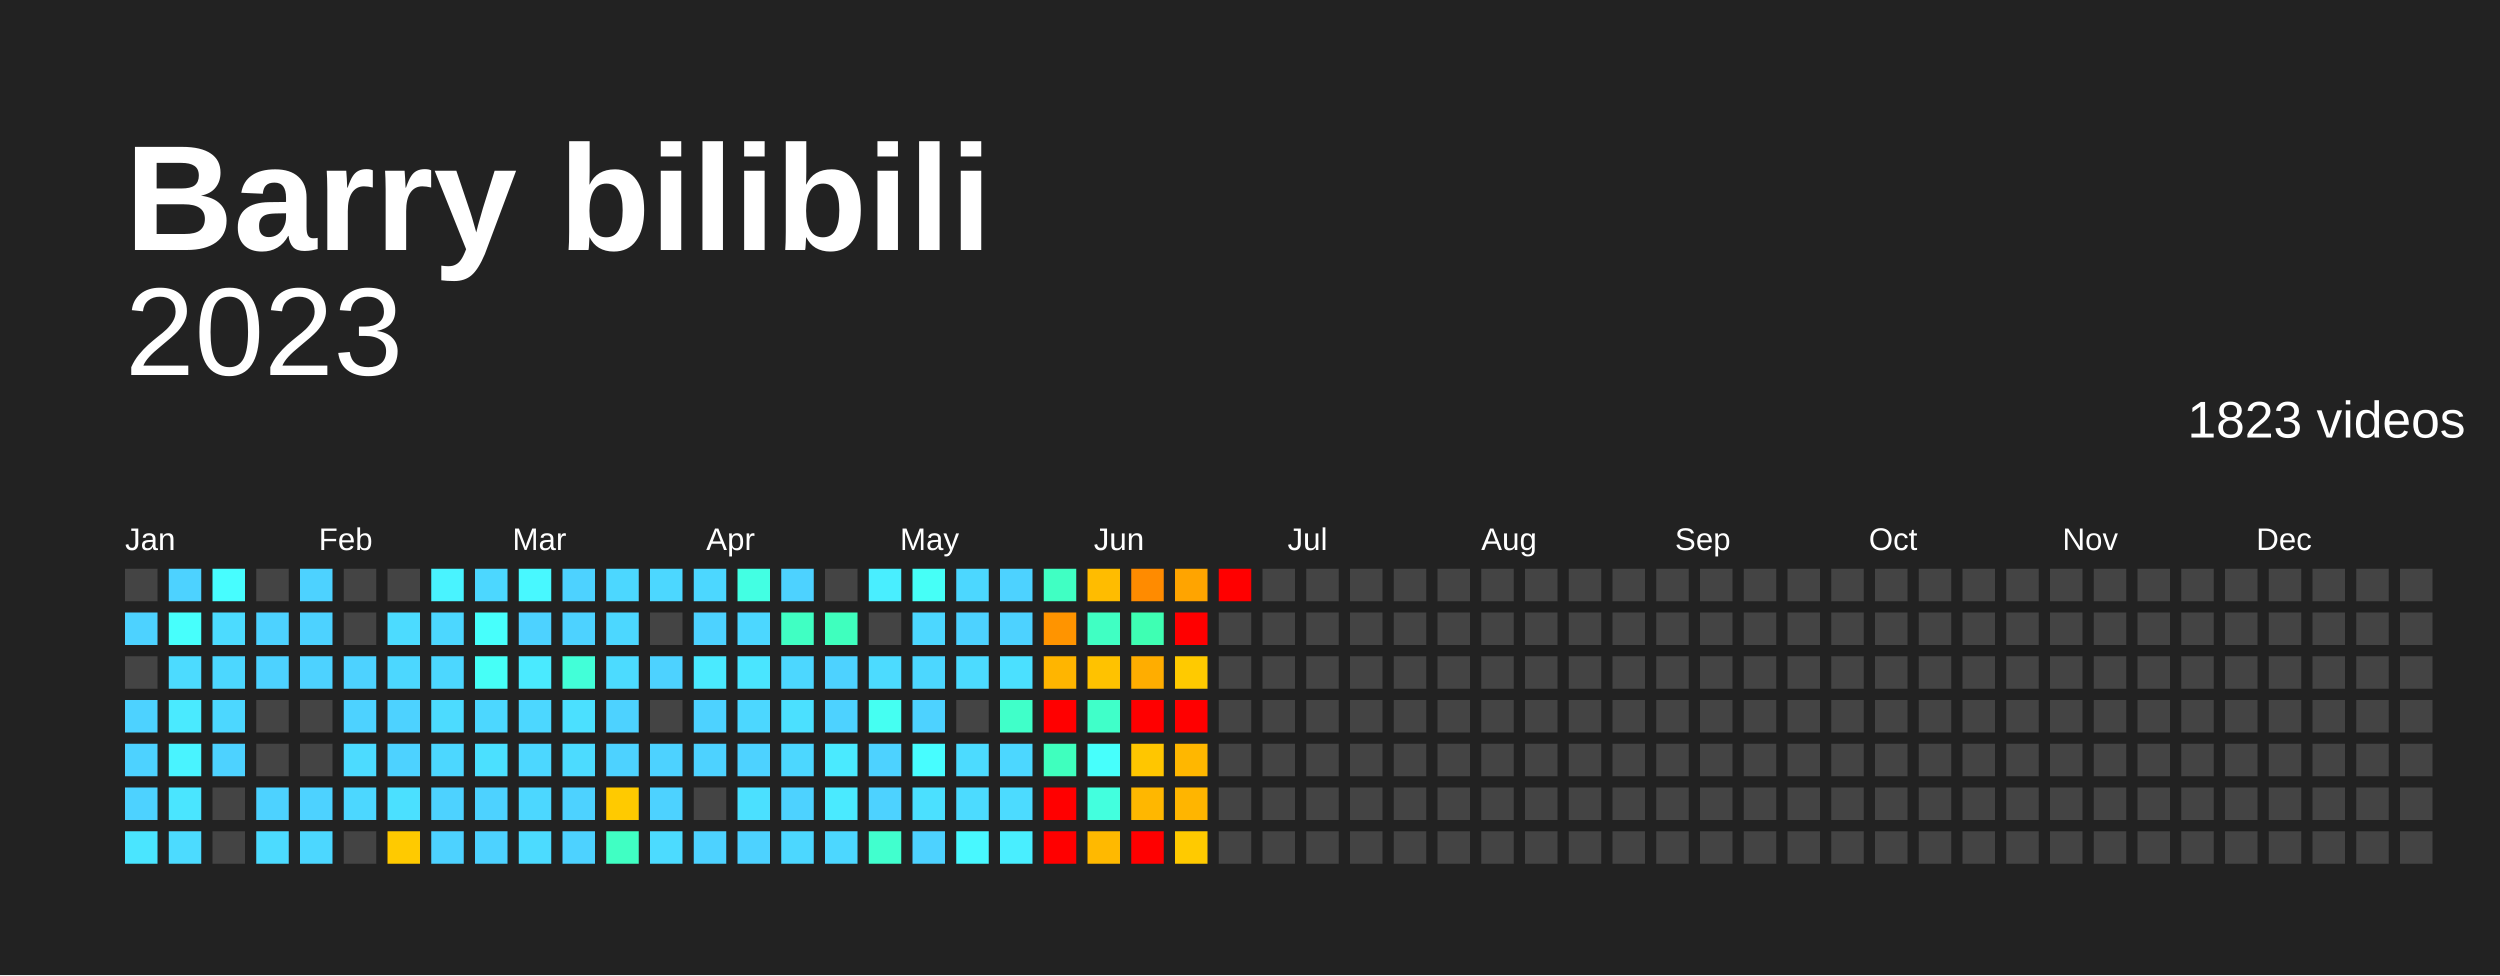
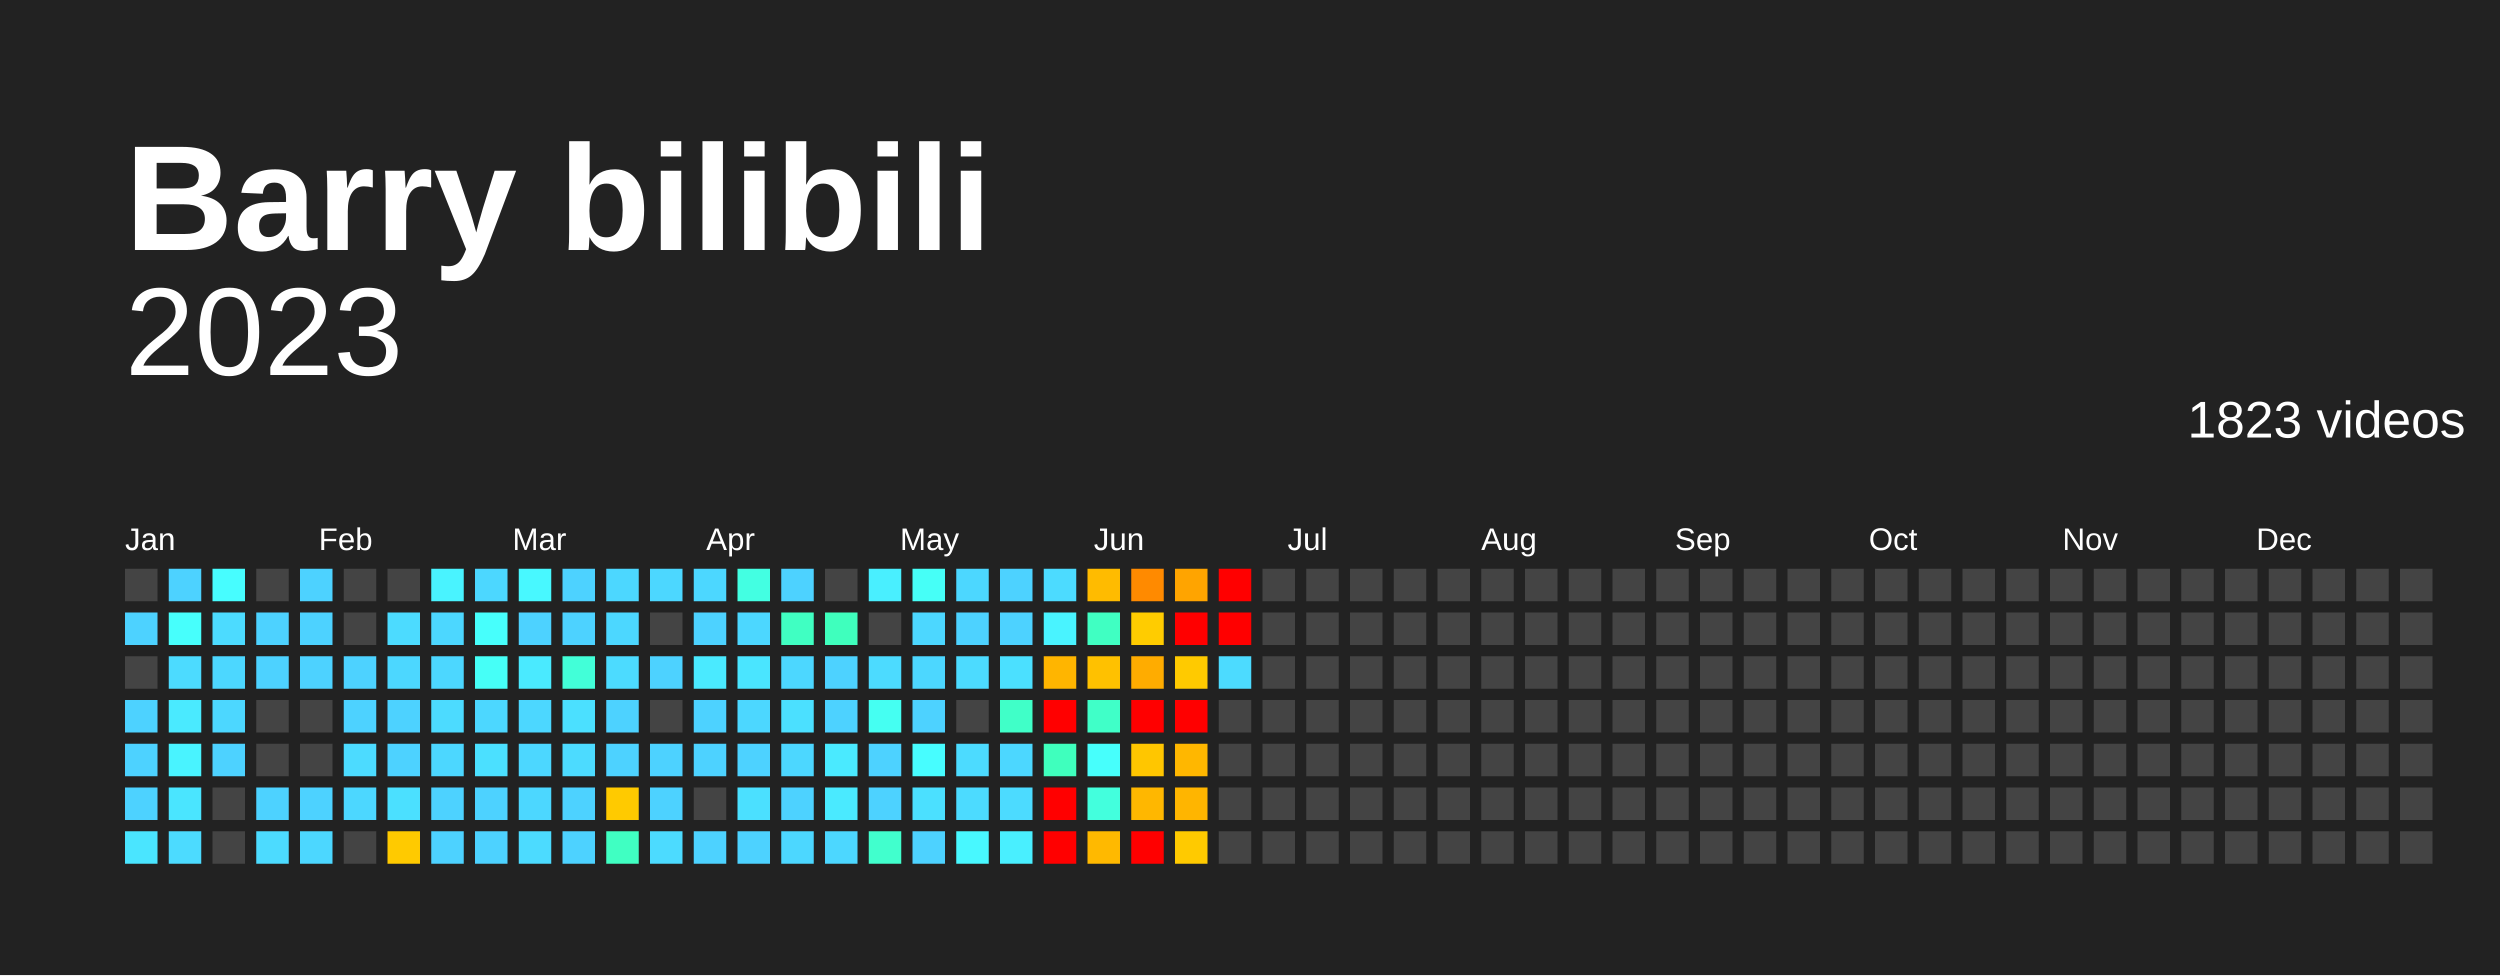
<svg xmlns="http://www.w3.org/2000/svg" baseProfile="full" height="78mm" version="1.1" viewBox="0,0,200,78" width="200mm">
  <defs />
  <rect fill="#222222" height="78" width="200" x="0" y="0" />
  <text fill="#FFFFFF" style="font-size:12px; font-family:Arial; font-weight:bold;" x="10" y="20">Barry bilibili</text>
  <text alignment-baseline="hanging" fill="#FFFFFF" style="font-size:10.0px; font-family:Arial;" x="10" y="30">2023</text>
  <text alignment-baseline="hanging" fill="#FFFFFF" style="font-size:4.125px; font-family:Arial;" x="175" y="35">1823 videos</text>
  <text fill="#FFFFFF" style="font-size:2.5px; font-family:Arial" x="10.0" y="44">Jan</text>
  <text fill="#FFFFFF" style="font-size:2.5px; font-family:Arial" x="25.5" y="44">Feb</text>
  <text fill="#FFFFFF" style="font-size:2.5px; font-family:Arial" x="41.0" y="44">Mar</text>
  <text fill="#FFFFFF" style="font-size:2.5px; font-family:Arial" x="56.5" y="44">Apr</text>
  <text fill="#FFFFFF" style="font-size:2.5px; font-family:Arial" x="72.0" y="44">May</text>
  <text fill="#FFFFFF" style="font-size:2.5px; font-family:Arial" x="87.5" y="44">Jun</text>
  <text fill="#FFFFFF" style="font-size:2.5px; font-family:Arial" x="103.0" y="44">Jul</text>
  <text fill="#FFFFFF" style="font-size:2.5px; font-family:Arial" x="118.5" y="44">Aug</text>
  <text fill="#FFFFFF" style="font-size:2.5px; font-family:Arial" x="134.0" y="44">Sep</text>
  <text fill="#FFFFFF" style="font-size:2.5px; font-family:Arial" x="149.5" y="44">Oct</text>
  <text fill="#FFFFFF" style="font-size:2.5px; font-family:Arial" x="165.0" y="44">Nov</text>
  <text fill="#FFFFFF" style="font-size:2.5px; font-family:Arial" x="180.5" y="44">Dec</text>
  <rect fill="#444444" height="2.6" width="2.6" x="10.0" y="45.5" />
  <rect fill="#4dd2ff" height="2.6" width="2.6" x="10.0" y="49.0" />
  <rect fill="#444444" height="2.6" width="2.6" x="10.0" y="52.5" />
  <rect fill="#4dd2ff" height="2.6" width="2.6" x="10.0" y="56.0" />
  <rect fill="#4dd2ff" height="2.6" width="2.6" x="10.0" y="59.5" />
  <rect fill="#4dd2ff" height="2.6" width="2.6" x="10.0" y="63.0" />
  <rect fill="#4ae5ff" height="2.6" width="2.6" x="10.0" y="66.5" />
  <rect fill="#4dd2ff" height="2.6" width="2.6" x="13.5" y="45.5" />
  <rect fill="#47fffc" height="2.6" width="2.6" x="13.5" y="49.0" />
  <rect fill="#4cdbff" height="2.6" width="2.6" x="13.5" y="52.5" />
  <rect fill="#4aeaff" height="2.6" width="2.6" x="13.5" y="56.0" />
  <rect fill="#49f3ff" height="2.6" width="2.6" x="13.5" y="59.5" />
  <rect fill="#4ae5ff" height="2.6" width="2.6" x="13.5" y="63.0" />
  <rect fill="#4cdbff" height="2.6" width="2.6" x="13.5" y="66.5" />
  <rect fill="#47fdff" height="2.6" width="2.6" x="17.0" y="45.5" />
  <rect fill="#4cdbff" height="2.6" width="2.6" x="17.0" y="49.0" />
  <rect fill="#4cd7ff" height="2.6" width="2.6" x="17.0" y="52.5" />
  <rect fill="#4cd7ff" height="2.6" width="2.6" x="17.0" y="56.0" />
  <rect fill="#4dd2ff" height="2.6" width="2.6" x="17.0" y="59.5" />
  <rect fill="#444444" height="2.6" width="2.6" x="17.0" y="63.0" />
  <rect fill="#444444" height="2.6" width="2.6" x="17.0" y="66.5" />
  <rect fill="#444444" height="2.6" width="2.6" x="20.5" y="45.5" />
  <rect fill="#4dd2ff" height="2.6" width="2.6" x="20.5" y="49.0" />
  <rect fill="#4dd2ff" height="2.6" width="2.6" x="20.5" y="52.5" />
  <rect fill="#444444" height="2.6" width="2.6" x="20.5" y="56.0" />
  <rect fill="#444444" height="2.6" width="2.6" x="20.5" y="59.5" />
  <rect fill="#4dd2ff" height="2.6" width="2.6" x="20.5" y="63.0" />
  <rect fill="#4cdbff" height="2.6" width="2.6" x="20.5" y="66.5" />
  <rect fill="#4dd2ff" height="2.6" width="2.6" x="24.0" y="45.5" />
  <rect fill="#4dd2ff" height="2.6" width="2.6" x="24.0" y="49.0" />
  <rect fill="#4dd2ff" height="2.6" width="2.6" x="24.0" y="52.5" />
  <rect fill="#444444" height="2.6" width="2.6" x="24.0" y="56.0" />
  <rect fill="#444444" height="2.6" width="2.6" x="24.0" y="59.5" />
  <rect fill="#4dd2ff" height="2.6" width="2.6" x="24.0" y="63.0" />
  <rect fill="#4cd7ff" height="2.6" width="2.6" x="24.0" y="66.5" />
  <rect fill="#444444" height="2.6" width="2.6" x="27.5" y="45.5" />
  <rect fill="#444444" height="2.6" width="2.6" x="27.5" y="49.0" />
  <rect fill="#4dd2ff" height="2.6" width="2.6" x="27.5" y="52.5" />
  <rect fill="#4dd2ff" height="2.6" width="2.6" x="27.5" y="56.0" />
  <rect fill="#4cdbff" height="2.6" width="2.6" x="27.5" y="59.5" />
  <rect fill="#4cd7ff" height="2.6" width="2.6" x="27.5" y="63.0" />
  <rect fill="#444444" height="2.6" width="2.6" x="27.5" y="66.5" />
  <rect fill="#444444" height="2.6" width="2.6" x="31.0" y="45.5" />
  <rect fill="#4cdbff" height="2.6" width="2.6" x="31.0" y="49.0" />
  <rect fill="#4cd7ff" height="2.6" width="2.6" x="31.0" y="52.5" />
  <rect fill="#4dd2ff" height="2.6" width="2.6" x="31.0" y="56.0" />
  <rect fill="#4dd2ff" height="2.6" width="2.6" x="31.0" y="59.5" />
  <rect fill="#4be0ff" height="2.6" width="2.6" x="31.0" y="63.0" />
  <rect fill="#ffca00" height="2.6" width="2.6" x="31.0" y="66.5" />
  <rect fill="#49f3ff" height="2.6" width="2.6" x="34.5" y="45.5" />
  <rect fill="#4cd7ff" height="2.6" width="2.6" x="34.5" y="49.0" />
  <rect fill="#4cd7ff" height="2.6" width="2.6" x="34.5" y="52.5" />
  <rect fill="#4cdbff" height="2.6" width="2.6" x="34.5" y="56.0" />
  <rect fill="#4cd7ff" height="2.6" width="2.6" x="34.5" y="59.5" />
  <rect fill="#4dd2ff" height="2.6" width="2.6" x="34.5" y="63.0" />
  <rect fill="#4dd2ff" height="2.6" width="2.6" x="34.5" y="66.5" />
  <rect fill="#4cd7ff" height="2.6" width="2.6" x="38.0" y="45.5" />
  <rect fill="#47fffc" height="2.6" width="2.6" x="38.0" y="49.0" />
  <rect fill="#46fff7" height="2.6" width="2.6" x="38.0" y="52.5" />
  <rect fill="#4cd7ff" height="2.6" width="2.6" x="38.0" y="56.0" />
  <rect fill="#4be0ff" height="2.6" width="2.6" x="38.0" y="59.5" />
  <rect fill="#4dd2ff" height="2.6" width="2.6" x="38.0" y="63.0" />
  <rect fill="#4dd2ff" height="2.6" width="2.6" x="38.0" y="66.5" />
  <rect fill="#48f8ff" height="2.6" width="2.6" x="41.5" y="45.5" />
  <rect fill="#4dd2ff" height="2.6" width="2.6" x="41.5" y="49.0" />
  <rect fill="#4aeaff" height="2.6" width="2.6" x="41.5" y="52.5" />
  <rect fill="#4cd7ff" height="2.6" width="2.6" x="41.5" y="56.0" />
  <rect fill="#4cd7ff" height="2.6" width="2.6" x="41.5" y="59.5" />
  <rect fill="#4cd7ff" height="2.6" width="2.6" x="41.5" y="63.0" />
  <rect fill="#4cdbff" height="2.6" width="2.6" x="41.5" y="66.5" />
  <rect fill="#4dd2ff" height="2.6" width="2.6" x="45.0" y="45.5" />
  <rect fill="#4dd2ff" height="2.6" width="2.6" x="45.0" y="49.0" />
  <rect fill="#42ffd8" height="2.6" width="2.6" x="45.0" y="52.5" />
  <rect fill="#4be0ff" height="2.6" width="2.6" x="45.0" y="56.0" />
  <rect fill="#4cdbff" height="2.6" width="2.6" x="45.0" y="59.5" />
  <rect fill="#4dd2ff" height="2.6" width="2.6" x="45.0" y="63.0" />
  <rect fill="#4dd2ff" height="2.6" width="2.6" x="45.0" y="66.5" />
  <rect fill="#4cd7ff" height="2.6" width="2.6" x="48.5" y="45.5" />
  <rect fill="#4cd7ff" height="2.6" width="2.6" x="48.5" y="49.0" />
  <rect fill="#4cdbff" height="2.6" width="2.6" x="48.5" y="52.5" />
  <rect fill="#4dd2ff" height="2.6" width="2.6" x="48.5" y="56.0" />
  <rect fill="#4dd2ff" height="2.6" width="2.6" x="48.5" y="59.5" />
  <rect fill="#ffca00" height="2.6" width="2.6" x="48.5" y="63.0" />
-   <rect fill="#40ffc3" height="2.6" width="2.6" x="48.5" y="66.5" />
+   <rect fill="#40ffc2" height="2.6" width="2.6" x="48.5" y="66.5" />
  <rect fill="#4cd7ff" height="2.6" width="2.6" x="52.0" y="45.5" />
  <rect fill="#444444" height="2.6" width="2.6" x="52.0" y="49.0" />
  <rect fill="#4dd2ff" height="2.6" width="2.6" x="52.0" y="52.5" />
  <rect fill="#444444" height="2.6" width="2.6" x="52.0" y="56.0" />
  <rect fill="#4dd2ff" height="2.6" width="2.6" x="52.0" y="59.5" />
  <rect fill="#4dd2ff" height="2.6" width="2.6" x="52.0" y="63.0" />
  <rect fill="#4cdbff" height="2.6" width="2.6" x="52.0" y="66.5" />
  <rect fill="#4cd7ff" height="2.6" width="2.6" x="55.5" y="45.5" />
  <rect fill="#4dd2ff" height="2.6" width="2.6" x="55.5" y="49.0" />
  <rect fill="#4aeaff" height="2.6" width="2.6" x="55.5" y="52.5" />
  <rect fill="#4dd2ff" height="2.6" width="2.6" x="55.5" y="56.0" />
  <rect fill="#4dd2ff" height="2.6" width="2.6" x="55.5" y="59.5" />
  <rect fill="#444444" height="2.6" width="2.6" x="55.5" y="63.0" />
  <rect fill="#4dd2ff" height="2.6" width="2.6" x="55.5" y="66.5" />
-   <rect fill="#43ffe3" height="2.6" width="2.6" x="59.0" y="45.5" />
+   <rect fill="#43ffe2" height="2.6" width="2.6" x="59.0" y="45.5" />
  <rect fill="#4cd7ff" height="2.6" width="2.6" x="59.0" y="49.0" />
  <rect fill="#4ae5ff" height="2.6" width="2.6" x="59.0" y="52.5" />
  <rect fill="#4cd7ff" height="2.6" width="2.6" x="59.0" y="56.0" />
  <rect fill="#4dd2ff" height="2.6" width="2.6" x="59.0" y="59.5" />
  <rect fill="#4be0ff" height="2.6" width="2.6" x="59.0" y="63.0" />
  <rect fill="#4dd2ff" height="2.6" width="2.6" x="59.0" y="66.5" />
  <rect fill="#4dd2ff" height="2.6" width="2.6" x="62.5" y="45.5" />
-   <rect fill="#40ffc3" height="2.6" width="2.6" x="62.5" y="49.0" />
+   <rect fill="#40ffc2" height="2.6" width="2.6" x="62.5" y="49.0" />
  <rect fill="#4cd7ff" height="2.6" width="2.6" x="62.5" y="52.5" />
  <rect fill="#4be0ff" height="2.6" width="2.6" x="62.5" y="56.0" />
  <rect fill="#4cd7ff" height="2.6" width="2.6" x="62.5" y="59.5" />
  <rect fill="#4dd2ff" height="2.6" width="2.6" x="62.5" y="63.0" />
  <rect fill="#4cd7ff" height="2.6" width="2.6" x="62.5" y="66.5" />
  <rect fill="#444444" height="2.6" width="2.6" x="66.0" y="45.5" />
-   <rect fill="#3fffbe" height="2.6" width="2.6" x="66.0" y="49.0" />
+   <rect fill="#3fffbd" height="2.6" width="2.6" x="66.0" y="49.0" />
  <rect fill="#4dd2ff" height="2.6" width="2.6" x="66.0" y="52.5" />
  <rect fill="#4dd2ff" height="2.6" width="2.6" x="66.0" y="56.0" />
  <rect fill="#4aeaff" height="2.6" width="2.6" x="66.0" y="59.5" />
  <rect fill="#4aeaff" height="2.6" width="2.6" x="66.0" y="63.0" />
  <rect fill="#4cd7ff" height="2.6" width="2.6" x="66.0" y="66.5" />
-   <rect fill="#49eeff" height="2.6" width="2.6" x="69.5" y="45.5" />
+   <rect fill="#49efff" height="2.6" width="2.6" x="69.5" y="45.5" />
  <rect fill="#444444" height="2.6" width="2.6" x="69.5" y="49.0" />
  <rect fill="#4cdbff" height="2.6" width="2.6" x="69.5" y="52.5" />
  <rect fill="#45fff2" height="2.6" width="2.6" x="69.5" y="56.0" />
  <rect fill="#4dd2ff" height="2.6" width="2.6" x="69.5" y="59.5" />
  <rect fill="#4dd2ff" height="2.6" width="2.6" x="69.5" y="63.0" />
-   <rect fill="#41ffce" height="2.6" width="2.6" x="69.5" y="66.5" />
+   <rect fill="#41ffcd" height="2.6" width="2.6" x="69.5" y="66.5" />
  <rect fill="#46fff7" height="2.6" width="2.6" x="73.0" y="45.5" />
  <rect fill="#4cd7ff" height="2.6" width="2.6" x="73.0" y="49.0" />
  <rect fill="#4cd7ff" height="2.6" width="2.6" x="73.0" y="52.5" />
  <rect fill="#4dd2ff" height="2.6" width="2.6" x="73.0" y="56.0" />
  <rect fill="#47fdff" height="2.6" width="2.6" x="73.0" y="59.5" />
  <rect fill="#4be0ff" height="2.6" width="2.6" x="73.0" y="63.0" />
  <rect fill="#4dd2ff" height="2.6" width="2.6" x="73.0" y="66.5" />
  <rect fill="#4cd7ff" height="2.6" width="2.6" x="76.5" y="45.5" />
  <rect fill="#4dd2ff" height="2.6" width="2.6" x="76.5" y="49.0" />
  <rect fill="#4cdbff" height="2.6" width="2.6" x="76.5" y="52.5" />
  <rect fill="#444444" height="2.6" width="2.6" x="76.5" y="56.0" />
  <rect fill="#4cdbff" height="2.6" width="2.6" x="76.5" y="59.5" />
  <rect fill="#4cdbff" height="2.6" width="2.6" x="76.5" y="63.0" />
  <rect fill="#48f8ff" height="2.6" width="2.6" x="76.5" y="66.5" />
  <rect fill="#4dd2ff" height="2.6" width="2.6" x="80.0" y="45.5" />
  <rect fill="#4dd2ff" height="2.6" width="2.6" x="80.0" y="49.0" />
  <rect fill="#4be0ff" height="2.6" width="2.6" x="80.0" y="52.5" />
-   <rect fill="#40ffc9" height="2.6" width="2.6" x="80.0" y="56.0" />
+   <rect fill="#40ffc8" height="2.6" width="2.6" x="80.0" y="56.0" />
  <rect fill="#4cd7ff" height="2.6" width="2.6" x="80.0" y="59.5" />
  <rect fill="#4cdbff" height="2.6" width="2.6" x="80.0" y="63.0" />
-   <rect fill="#49eeff" height="2.6" width="2.6" x="80.0" y="66.5" />
-   <rect fill="#40ffc3" height="2.6" width="2.6" x="83.5" y="45.5" />
-   <rect fill="#ff9400" height="2.6" width="2.6" x="83.5" y="49.0" />
+   <rect fill="#49efff" height="2.6" width="2.6" x="80.0" y="66.5" />
+   <rect fill="#4cdbff" height="2.6" width="2.6" x="83.5" y="45.5" />
+   <rect fill="#49f3ff" height="2.6" width="2.6" x="83.5" y="49.0" />
  <rect fill="#ffb500" height="2.6" width="2.6" x="83.5" y="52.5" />
  <rect fill="red" height="2.6" width="2.6" x="83.5" y="56.0" />
-   <rect fill="#3fffbe" height="2.6" width="2.6" x="83.5" y="59.5" />
+   <rect fill="#3fffbd" height="2.6" width="2.6" x="83.5" y="59.5" />
  <rect fill="red" height="2.6" width="2.6" x="83.5" y="63.0" />
  <rect fill="red" height="2.6" width="2.6" x="83.5" y="66.5" />
-   <rect fill="#ffbc00" height="2.6" width="2.6" x="87.0" y="45.5" />
-   <rect fill="#40ffc3" height="2.6" width="2.6" x="87.0" y="49.0" />
-   <rect fill="#ffc200" height="2.6" width="2.6" x="87.0" y="52.5" />
-   <rect fill="#40ffc9" height="2.6" width="2.6" x="87.0" y="56.0" />
+   <rect fill="#ffbb00" height="2.6" width="2.6" x="87.0" y="45.5" />
+   <rect fill="#40ffc2" height="2.6" width="2.6" x="87.0" y="49.0" />
+   <rect fill="#ffc100" height="2.6" width="2.6" x="87.0" y="52.5" />
+   <rect fill="#40ffc8" height="2.6" width="2.6" x="87.0" y="56.0" />
  <rect fill="#47fffc" height="2.6" width="2.6" x="87.0" y="59.5" />
-   <rect fill="#43ffde" height="2.6" width="2.6" x="87.0" y="63.0" />
+   <rect fill="#43ffdd" height="2.6" width="2.6" x="87.0" y="63.0" />
  <rect fill="#ffb900" height="2.6" width="2.6" x="87.0" y="66.5" />
-   <rect fill="#ff8b00" height="2.6" width="2.6" x="90.5" y="45.5" />
-   <rect fill="#3effb3" height="2.6" width="2.6" x="90.5" y="49.0" />
-   <rect fill="#ffad00" height="2.6" width="2.6" x="90.5" y="52.5" />
+   <rect fill="#ff8a00" height="2.6" width="2.6" x="90.5" y="45.5" />
+   <rect fill="#ffcc00" height="2.6" width="2.6" x="90.5" y="49.0" />
+   <rect fill="#ffac00" height="2.6" width="2.6" x="90.5" y="52.5" />
  <rect fill="red" height="2.6" width="2.6" x="90.5" y="56.0" />
  <rect fill="#ffc600" height="2.6" width="2.6" x="90.5" y="59.5" />
  <rect fill="#ffb700" height="2.6" width="2.6" x="90.5" y="63.0" />
  <rect fill="red" height="2.6" width="2.6" x="90.5" y="66.5" />
  <rect fill="#ffa400" height="2.6" width="2.6" x="94.0" y="45.5" />
  <rect fill="red" height="2.6" width="2.6" x="94.0" y="49.0" />
  <rect fill="#ffca00" height="2.6" width="2.6" x="94.0" y="52.5" />
  <rect fill="red" height="2.6" width="2.6" x="94.0" y="56.0" />
  <rect fill="#ffb700" height="2.6" width="2.6" x="94.0" y="59.5" />
  <rect fill="#ffb500" height="2.6" width="2.6" x="94.0" y="63.0" />
  <rect fill="#ffca00" height="2.6" width="2.6" x="94.0" y="66.5" />
  <rect fill="red" height="2.6" width="2.6" x="97.5" y="45.5" />
-   <rect fill="#444444" height="2.6" width="2.6" x="97.5" y="49.0" />
-   <rect fill="#444444" height="2.6" width="2.6" x="97.5" y="52.5" />
+   <rect fill="red" height="2.6" width="2.6" x="97.5" y="49.0" />
+   <rect fill="#4cdbff" height="2.6" width="2.6" x="97.5" y="52.5" />
  <rect fill="#444444" height="2.6" width="2.6" x="97.5" y="56.0" />
  <rect fill="#444444" height="2.6" width="2.6" x="97.5" y="59.5" />
  <rect fill="#444444" height="2.6" width="2.6" x="97.5" y="63.0" />
  <rect fill="#444444" height="2.6" width="2.6" x="97.5" y="66.5" />
  <rect fill="#444444" height="2.6" width="2.6" x="101.0" y="45.5" />
  <rect fill="#444444" height="2.6" width="2.6" x="101.0" y="49.0" />
  <rect fill="#444444" height="2.6" width="2.6" x="101.0" y="52.5" />
  <rect fill="#444444" height="2.6" width="2.6" x="101.0" y="56.0" />
  <rect fill="#444444" height="2.6" width="2.6" x="101.0" y="59.5" />
  <rect fill="#444444" height="2.6" width="2.6" x="101.0" y="63.0" />
  <rect fill="#444444" height="2.6" width="2.6" x="101.0" y="66.5" />
  <rect fill="#444444" height="2.6" width="2.6" x="104.5" y="45.5" />
  <rect fill="#444444" height="2.6" width="2.6" x="104.5" y="49.0" />
  <rect fill="#444444" height="2.6" width="2.6" x="104.5" y="52.5" />
  <rect fill="#444444" height="2.6" width="2.6" x="104.5" y="56.0" />
  <rect fill="#444444" height="2.6" width="2.6" x="104.5" y="59.5" />
  <rect fill="#444444" height="2.6" width="2.6" x="104.5" y="63.0" />
  <rect fill="#444444" height="2.6" width="2.6" x="104.5" y="66.5" />
  <rect fill="#444444" height="2.6" width="2.6" x="108.0" y="45.5" />
  <rect fill="#444444" height="2.6" width="2.6" x="108.0" y="49.0" />
  <rect fill="#444444" height="2.6" width="2.6" x="108.0" y="52.5" />
  <rect fill="#444444" height="2.6" width="2.6" x="108.0" y="56.0" />
  <rect fill="#444444" height="2.6" width="2.6" x="108.0" y="59.5" />
  <rect fill="#444444" height="2.6" width="2.6" x="108.0" y="63.0" />
  <rect fill="#444444" height="2.6" width="2.6" x="108.0" y="66.5" />
  <rect fill="#444444" height="2.6" width="2.6" x="111.5" y="45.5" />
  <rect fill="#444444" height="2.6" width="2.6" x="111.5" y="49.0" />
  <rect fill="#444444" height="2.6" width="2.6" x="111.5" y="52.5" />
  <rect fill="#444444" height="2.6" width="2.6" x="111.5" y="56.0" />
  <rect fill="#444444" height="2.6" width="2.6" x="111.5" y="59.5" />
  <rect fill="#444444" height="2.6" width="2.6" x="111.5" y="63.0" />
  <rect fill="#444444" height="2.6" width="2.6" x="111.5" y="66.5" />
  <rect fill="#444444" height="2.6" width="2.6" x="115.0" y="45.5" />
  <rect fill="#444444" height="2.6" width="2.6" x="115.0" y="49.0" />
  <rect fill="#444444" height="2.6" width="2.6" x="115.0" y="52.5" />
  <rect fill="#444444" height="2.6" width="2.6" x="115.0" y="56.0" />
  <rect fill="#444444" height="2.6" width="2.6" x="115.0" y="59.5" />
  <rect fill="#444444" height="2.6" width="2.6" x="115.0" y="63.0" />
  <rect fill="#444444" height="2.6" width="2.6" x="115.0" y="66.5" />
  <rect fill="#444444" height="2.6" width="2.6" x="118.5" y="45.5" />
  <rect fill="#444444" height="2.6" width="2.6" x="118.5" y="49.0" />
  <rect fill="#444444" height="2.6" width="2.6" x="118.5" y="52.5" />
  <rect fill="#444444" height="2.6" width="2.6" x="118.5" y="56.0" />
  <rect fill="#444444" height="2.6" width="2.6" x="118.5" y="59.5" />
  <rect fill="#444444" height="2.6" width="2.6" x="118.5" y="63.0" />
  <rect fill="#444444" height="2.6" width="2.6" x="118.5" y="66.5" />
  <rect fill="#444444" height="2.6" width="2.6" x="122.0" y="45.5" />
  <rect fill="#444444" height="2.6" width="2.6" x="122.0" y="49.0" />
  <rect fill="#444444" height="2.6" width="2.6" x="122.0" y="52.5" />
  <rect fill="#444444" height="2.6" width="2.6" x="122.0" y="56.0" />
  <rect fill="#444444" height="2.6" width="2.6" x="122.0" y="59.5" />
  <rect fill="#444444" height="2.6" width="2.6" x="122.0" y="63.0" />
  <rect fill="#444444" height="2.6" width="2.6" x="122.0" y="66.5" />
  <rect fill="#444444" height="2.6" width="2.6" x="125.5" y="45.5" />
  <rect fill="#444444" height="2.6" width="2.6" x="125.5" y="49.0" />
  <rect fill="#444444" height="2.6" width="2.6" x="125.5" y="52.5" />
  <rect fill="#444444" height="2.6" width="2.6" x="125.5" y="56.0" />
  <rect fill="#444444" height="2.6" width="2.6" x="125.5" y="59.5" />
  <rect fill="#444444" height="2.6" width="2.6" x="125.5" y="63.0" />
  <rect fill="#444444" height="2.6" width="2.6" x="125.5" y="66.5" />
  <rect fill="#444444" height="2.6" width="2.6" x="129.0" y="45.5" />
  <rect fill="#444444" height="2.6" width="2.6" x="129.0" y="49.0" />
  <rect fill="#444444" height="2.6" width="2.6" x="129.0" y="52.5" />
  <rect fill="#444444" height="2.6" width="2.6" x="129.0" y="56.0" />
  <rect fill="#444444" height="2.6" width="2.6" x="129.0" y="59.5" />
  <rect fill="#444444" height="2.6" width="2.6" x="129.0" y="63.0" />
  <rect fill="#444444" height="2.6" width="2.6" x="129.0" y="66.5" />
  <rect fill="#444444" height="2.6" width="2.6" x="132.5" y="45.5" />
  <rect fill="#444444" height="2.6" width="2.6" x="132.5" y="49.0" />
  <rect fill="#444444" height="2.6" width="2.6" x="132.5" y="52.5" />
  <rect fill="#444444" height="2.6" width="2.6" x="132.5" y="56.0" />
  <rect fill="#444444" height="2.6" width="2.6" x="132.5" y="59.5" />
  <rect fill="#444444" height="2.6" width="2.6" x="132.5" y="63.0" />
  <rect fill="#444444" height="2.6" width="2.6" x="132.5" y="66.5" />
  <rect fill="#444444" height="2.6" width="2.6" x="136.0" y="45.5" />
  <rect fill="#444444" height="2.6" width="2.6" x="136.0" y="49.0" />
  <rect fill="#444444" height="2.6" width="2.6" x="136.0" y="52.5" />
  <rect fill="#444444" height="2.6" width="2.6" x="136.0" y="56.0" />
  <rect fill="#444444" height="2.6" width="2.6" x="136.0" y="59.5" />
  <rect fill="#444444" height="2.6" width="2.6" x="136.0" y="63.0" />
  <rect fill="#444444" height="2.6" width="2.6" x="136.0" y="66.5" />
  <rect fill="#444444" height="2.6" width="2.6" x="139.5" y="45.5" />
  <rect fill="#444444" height="2.6" width="2.6" x="139.5" y="49.0" />
  <rect fill="#444444" height="2.6" width="2.6" x="139.5" y="52.5" />
  <rect fill="#444444" height="2.6" width="2.6" x="139.5" y="56.0" />
  <rect fill="#444444" height="2.6" width="2.6" x="139.5" y="59.5" />
  <rect fill="#444444" height="2.6" width="2.6" x="139.5" y="63.0" />
  <rect fill="#444444" height="2.6" width="2.6" x="139.5" y="66.5" />
  <rect fill="#444444" height="2.6" width="2.6" x="143.0" y="45.5" />
  <rect fill="#444444" height="2.6" width="2.6" x="143.0" y="49.0" />
  <rect fill="#444444" height="2.6" width="2.6" x="143.0" y="52.5" />
  <rect fill="#444444" height="2.6" width="2.6" x="143.0" y="56.0" />
  <rect fill="#444444" height="2.6" width="2.6" x="143.0" y="59.5" />
  <rect fill="#444444" height="2.6" width="2.6" x="143.0" y="63.0" />
  <rect fill="#444444" height="2.6" width="2.6" x="143.0" y="66.5" />
  <rect fill="#444444" height="2.6" width="2.6" x="146.5" y="45.5" />
  <rect fill="#444444" height="2.6" width="2.6" x="146.5" y="49.0" />
  <rect fill="#444444" height="2.6" width="2.6" x="146.5" y="52.5" />
  <rect fill="#444444" height="2.6" width="2.6" x="146.5" y="56.0" />
  <rect fill="#444444" height="2.6" width="2.6" x="146.5" y="59.5" />
  <rect fill="#444444" height="2.6" width="2.6" x="146.5" y="63.0" />
  <rect fill="#444444" height="2.6" width="2.6" x="146.5" y="66.5" />
  <rect fill="#444444" height="2.6" width="2.6" x="150.0" y="45.5" />
  <rect fill="#444444" height="2.6" width="2.6" x="150.0" y="49.0" />
  <rect fill="#444444" height="2.6" width="2.6" x="150.0" y="52.5" />
  <rect fill="#444444" height="2.6" width="2.6" x="150.0" y="56.0" />
  <rect fill="#444444" height="2.6" width="2.6" x="150.0" y="59.5" />
  <rect fill="#444444" height="2.6" width="2.6" x="150.0" y="63.0" />
  <rect fill="#444444" height="2.6" width="2.6" x="150.0" y="66.5" />
  <rect fill="#444444" height="2.6" width="2.6" x="153.5" y="45.5" />
  <rect fill="#444444" height="2.6" width="2.6" x="153.5" y="49.0" />
  <rect fill="#444444" height="2.6" width="2.6" x="153.5" y="52.5" />
  <rect fill="#444444" height="2.6" width="2.6" x="153.5" y="56.0" />
  <rect fill="#444444" height="2.6" width="2.6" x="153.5" y="59.5" />
  <rect fill="#444444" height="2.6" width="2.6" x="153.5" y="63.0" />
  <rect fill="#444444" height="2.6" width="2.6" x="153.5" y="66.5" />
  <rect fill="#444444" height="2.6" width="2.6" x="157.0" y="45.5" />
  <rect fill="#444444" height="2.6" width="2.6" x="157.0" y="49.0" />
  <rect fill="#444444" height="2.6" width="2.6" x="157.0" y="52.5" />
  <rect fill="#444444" height="2.6" width="2.6" x="157.0" y="56.0" />
  <rect fill="#444444" height="2.6" width="2.6" x="157.0" y="59.5" />
  <rect fill="#444444" height="2.6" width="2.6" x="157.0" y="63.0" />
  <rect fill="#444444" height="2.6" width="2.6" x="157.0" y="66.5" />
  <rect fill="#444444" height="2.6" width="2.6" x="160.5" y="45.5" />
  <rect fill="#444444" height="2.6" width="2.6" x="160.5" y="49.0" />
  <rect fill="#444444" height="2.6" width="2.6" x="160.5" y="52.5" />
  <rect fill="#444444" height="2.6" width="2.6" x="160.5" y="56.0" />
  <rect fill="#444444" height="2.6" width="2.6" x="160.5" y="59.5" />
  <rect fill="#444444" height="2.6" width="2.6" x="160.5" y="63.0" />
  <rect fill="#444444" height="2.6" width="2.6" x="160.5" y="66.5" />
  <rect fill="#444444" height="2.6" width="2.6" x="164.0" y="45.5" />
  <rect fill="#444444" height="2.6" width="2.6" x="164.0" y="49.0" />
  <rect fill="#444444" height="2.6" width="2.6" x="164.0" y="52.5" />
  <rect fill="#444444" height="2.6" width="2.6" x="164.0" y="56.0" />
  <rect fill="#444444" height="2.6" width="2.6" x="164.0" y="59.5" />
  <rect fill="#444444" height="2.6" width="2.6" x="164.0" y="63.0" />
  <rect fill="#444444" height="2.6" width="2.6" x="164.0" y="66.5" />
  <rect fill="#444444" height="2.6" width="2.6" x="167.5" y="45.5" />
  <rect fill="#444444" height="2.6" width="2.6" x="167.5" y="49.0" />
  <rect fill="#444444" height="2.6" width="2.6" x="167.5" y="52.5" />
  <rect fill="#444444" height="2.6" width="2.6" x="167.5" y="56.0" />
  <rect fill="#444444" height="2.6" width="2.6" x="167.5" y="59.5" />
  <rect fill="#444444" height="2.6" width="2.6" x="167.5" y="63.0" />
  <rect fill="#444444" height="2.6" width="2.6" x="167.5" y="66.5" />
  <rect fill="#444444" height="2.6" width="2.6" x="171.0" y="45.5" />
  <rect fill="#444444" height="2.6" width="2.6" x="171.0" y="49.0" />
  <rect fill="#444444" height="2.6" width="2.6" x="171.0" y="52.5" />
  <rect fill="#444444" height="2.6" width="2.6" x="171.0" y="56.0" />
  <rect fill="#444444" height="2.6" width="2.6" x="171.0" y="59.5" />
  <rect fill="#444444" height="2.6" width="2.6" x="171.0" y="63.0" />
  <rect fill="#444444" height="2.6" width="2.6" x="171.0" y="66.5" />
  <rect fill="#444444" height="2.6" width="2.6" x="174.5" y="45.5" />
  <rect fill="#444444" height="2.6" width="2.6" x="174.5" y="49.0" />
  <rect fill="#444444" height="2.6" width="2.6" x="174.5" y="52.5" />
  <rect fill="#444444" height="2.6" width="2.6" x="174.5" y="56.0" />
  <rect fill="#444444" height="2.6" width="2.6" x="174.5" y="59.5" />
  <rect fill="#444444" height="2.6" width="2.6" x="174.5" y="63.0" />
  <rect fill="#444444" height="2.6" width="2.6" x="174.5" y="66.5" />
  <rect fill="#444444" height="2.6" width="2.6" x="178.0" y="45.5" />
  <rect fill="#444444" height="2.6" width="2.6" x="178.0" y="49.0" />
  <rect fill="#444444" height="2.6" width="2.6" x="178.0" y="52.5" />
  <rect fill="#444444" height="2.6" width="2.6" x="178.0" y="56.0" />
  <rect fill="#444444" height="2.6" width="2.6" x="178.0" y="59.5" />
  <rect fill="#444444" height="2.6" width="2.6" x="178.0" y="63.0" />
  <rect fill="#444444" height="2.6" width="2.6" x="178.0" y="66.5" />
  <rect fill="#444444" height="2.6" width="2.6" x="181.5" y="45.5" />
  <rect fill="#444444" height="2.6" width="2.6" x="181.5" y="49.0" />
  <rect fill="#444444" height="2.6" width="2.6" x="181.5" y="52.5" />
  <rect fill="#444444" height="2.6" width="2.6" x="181.5" y="56.0" />
  <rect fill="#444444" height="2.6" width="2.6" x="181.5" y="59.5" />
  <rect fill="#444444" height="2.6" width="2.6" x="181.5" y="63.0" />
  <rect fill="#444444" height="2.6" width="2.6" x="181.5" y="66.5" />
  <rect fill="#444444" height="2.6" width="2.6" x="185.0" y="45.5" />
  <rect fill="#444444" height="2.6" width="2.6" x="185.0" y="49.0" />
  <rect fill="#444444" height="2.6" width="2.6" x="185.0" y="52.5" />
  <rect fill="#444444" height="2.6" width="2.6" x="185.0" y="56.0" />
  <rect fill="#444444" height="2.6" width="2.6" x="185.0" y="59.5" />
  <rect fill="#444444" height="2.6" width="2.6" x="185.0" y="63.0" />
  <rect fill="#444444" height="2.6" width="2.6" x="185.0" y="66.5" />
  <rect fill="#444444" height="2.6" width="2.6" x="188.5" y="45.5" />
  <rect fill="#444444" height="2.6" width="2.6" x="188.5" y="49.0" />
  <rect fill="#444444" height="2.6" width="2.6" x="188.5" y="52.5" />
  <rect fill="#444444" height="2.6" width="2.6" x="188.5" y="56.0" />
  <rect fill="#444444" height="2.6" width="2.6" x="188.5" y="59.5" />
  <rect fill="#444444" height="2.6" width="2.6" x="188.5" y="63.0" />
  <rect fill="#444444" height="2.6" width="2.6" x="188.5" y="66.5" />
  <rect fill="#444444" height="2.6" width="2.6" x="192.0" y="45.5" />
  <rect fill="#444444" height="2.6" width="2.6" x="192.0" y="49.0" />
  <rect fill="#444444" height="2.6" width="2.6" x="192.0" y="52.5" />
  <rect fill="#444444" height="2.6" width="2.6" x="192.0" y="56.0" />
  <rect fill="#444444" height="2.6" width="2.6" x="192.0" y="59.5" />
  <rect fill="#444444" height="2.6" width="2.6" x="192.0" y="63.0" />
  <rect fill="#444444" height="2.6" width="2.6" x="192.0" y="66.5" />
</svg>
